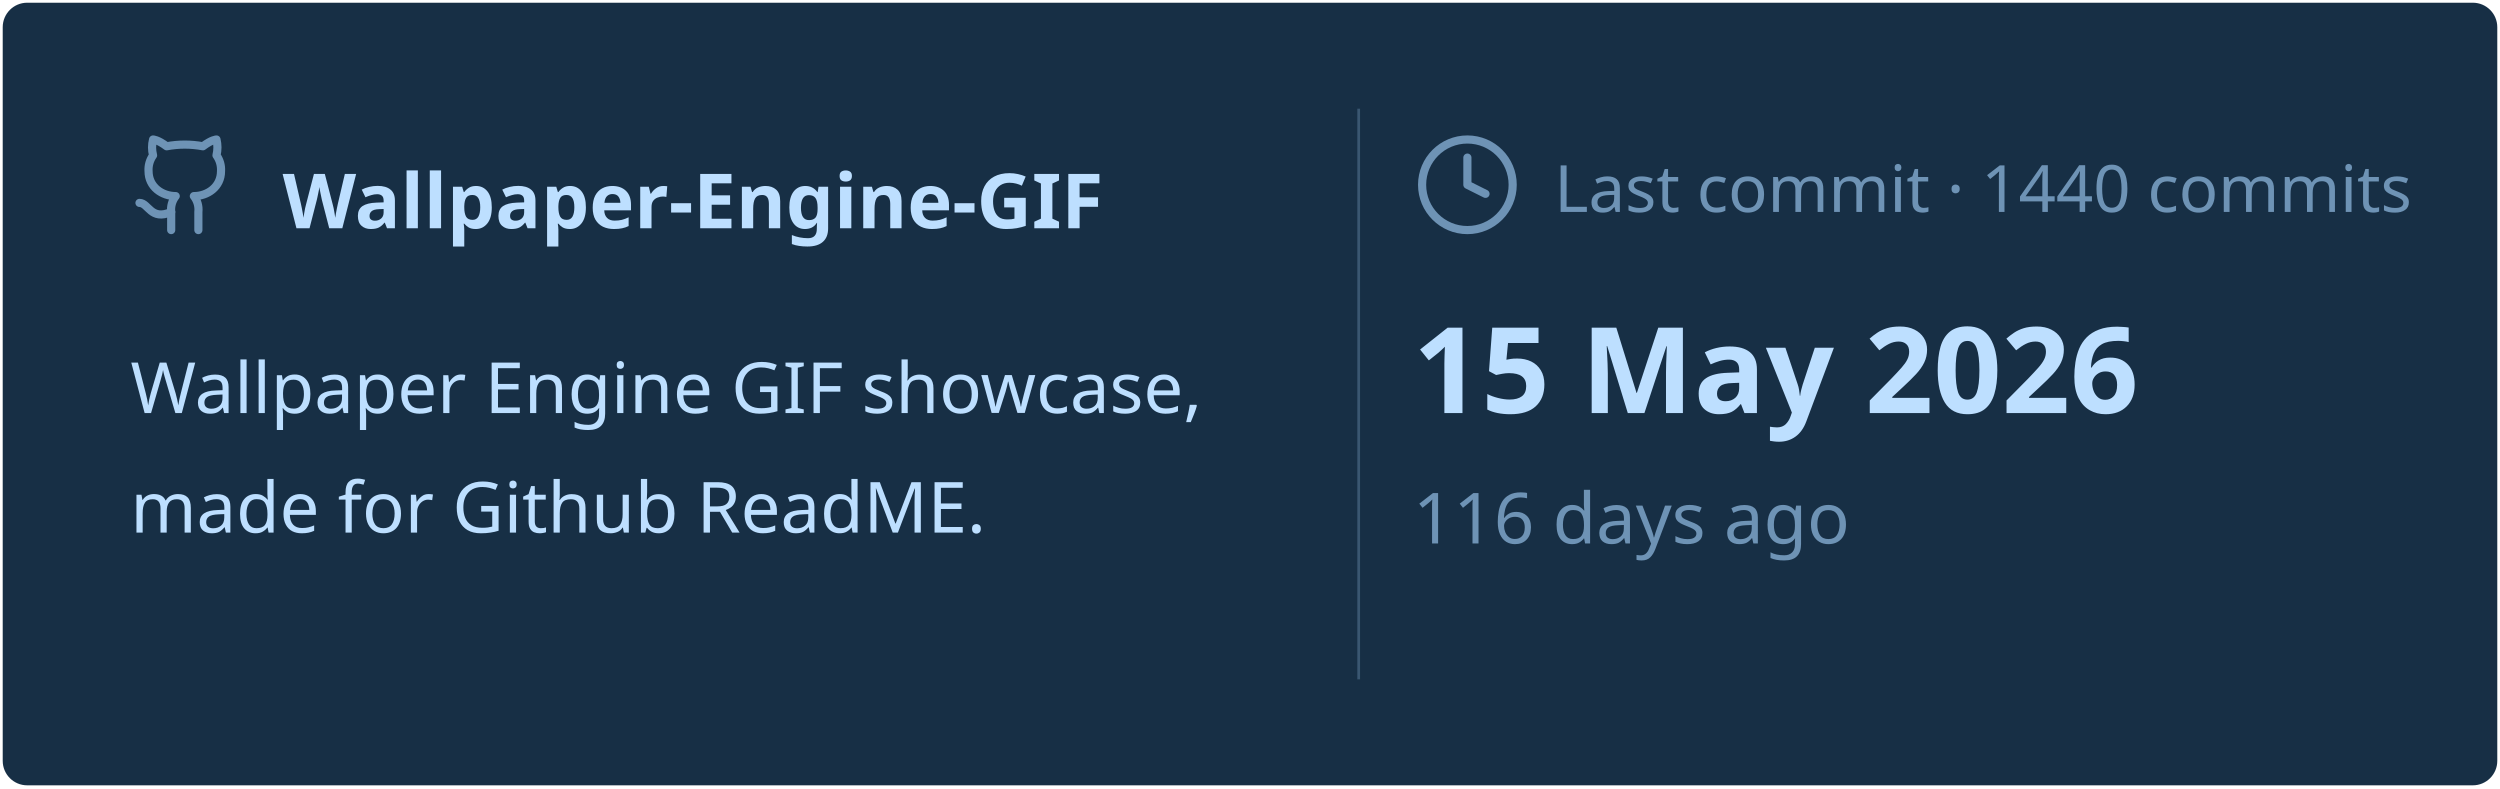
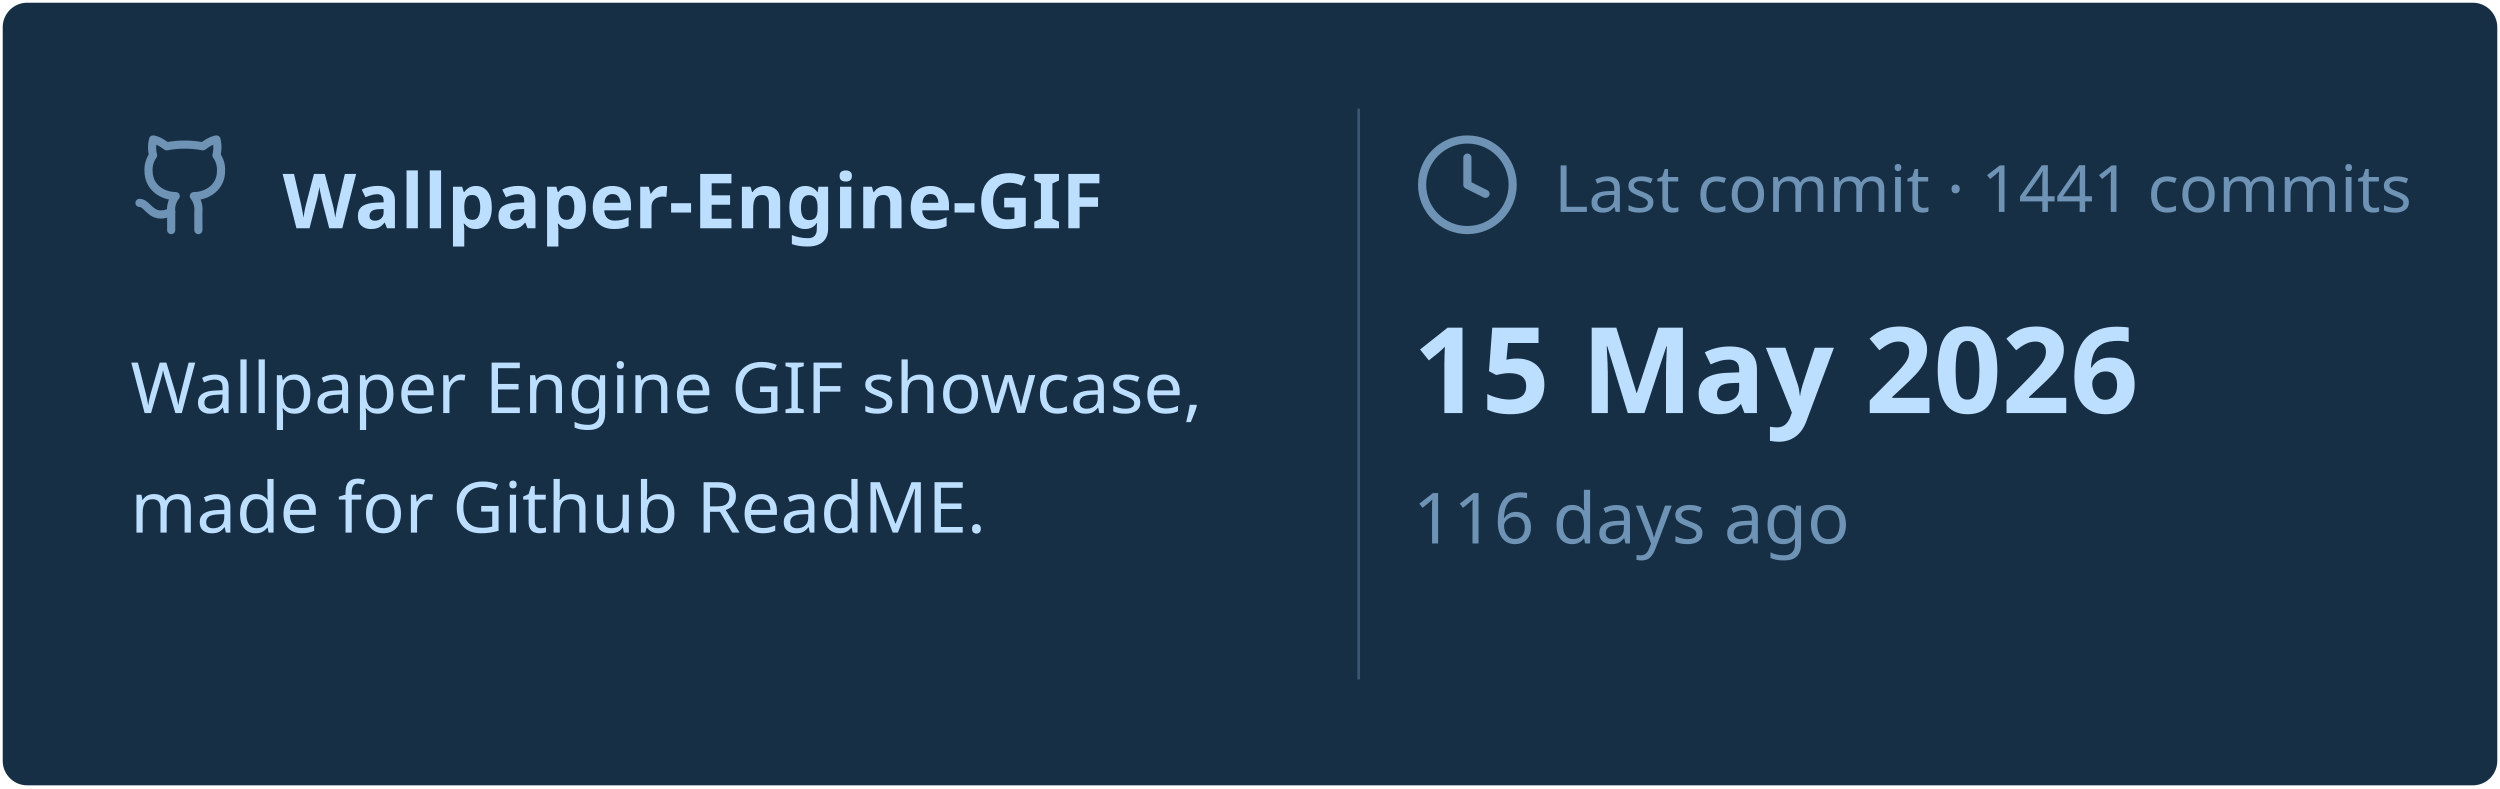
<svg xmlns="http://www.w3.org/2000/svg" viewBox="0 0 460 145" width="460px" height="145px">
  <rect stroke="#000000" stroke-opacity="0" fill="#172F45" rx="4.5" x="0.5" y="0.5" width="459" height="144" />
  <g transform="translate(24, 42)">
    <svg x="0" y="-18" width="20" height="20" viewBox="0 0 24 24" fill="none" stroke="#6E93B5" stroke-width="1.8" stroke-linecap="round" stroke-linejoin="round">
      <path d="M15 22v-4a4.8 4.8 0 0 0-1-3.5c3 0 6-2 6-5.5.08-1.25-.27-2.48-1-3.5.28-1.15.28-2.35 0-3.5 0 0-1 0-3 1.5-2.64-.5-5.36-.5-8 0C6 2 5 2 5 2c-.3 1.15-.3 2.35 0 3.5A5.403 5.403 0 0 0 4 9c0 3.5 3 5.5 6 5.5-.39.49-.68 1.05-.85 1.65-.17.6-.22 1.23-.15 1.85v4" />
      <path d="M9 18c-4.51 2-5-2-7-2" />
    </svg>
    <text x="28" y="0" font-family="&quot;Segoe UI&quot;, Ubuntu, sans-serif" font-size="14" font-weight="700" fill="#BDDFFF">Wallpaper-Engine-GIF</text>
  </g>
  <text x="24" y="76" font-family="&quot;Segoe UI&quot;, Ubuntu, sans-serif" font-size="13" font-weight="400" fill="#BDDFFF">Wallpaper Engine GIF showcase,</text>
  <text x="24" y="98" font-family="&quot;Segoe UI&quot;, Ubuntu, sans-serif" font-size="13" font-weight="400" fill="#BDDFFF">made for Github ReadME.</text>
  <line x1="250" y1="20" x2="250" y2="125" stroke="#6E93B5" stroke-width="0.5" stroke-opacity="0.4" />
  <svg x="260" y="24" width="20" height="20" viewBox="0 0 24 24" fill="none" stroke="#6E93B5" stroke-width="1.8" stroke-linecap="round" stroke-linejoin="round">
    <circle cx="12" cy="12" r="10" />
    <polyline points="12 6 12 12 16 14" />
  </svg>
-   <text x="286" y="39" font-family="&quot;Segoe UI&quot;, Ubuntu, sans-serif" font-size="12" font-weight="400" fill="#6E93B5">Last commit · 1440 commits</text>
+   <text x="286" y="39" font-family="&quot;Segoe UI&quot;, Ubuntu, sans-serif" font-size="12" font-weight="400" fill="#6E93B5">Last commit · 1441 commits</text>
  <text x="260" y="76" font-family="&quot;Segoe UI&quot;, Ubuntu, sans-serif" font-size="22" font-weight="700" fill="#BDDFFF">15 May 2026</text>
  <text x="260" y="100" font-family="&quot;Segoe UI&quot;, Ubuntu, sans-serif" font-size="13" font-weight="400" fill="#6E93B5">116 days ago</text>
</svg>
